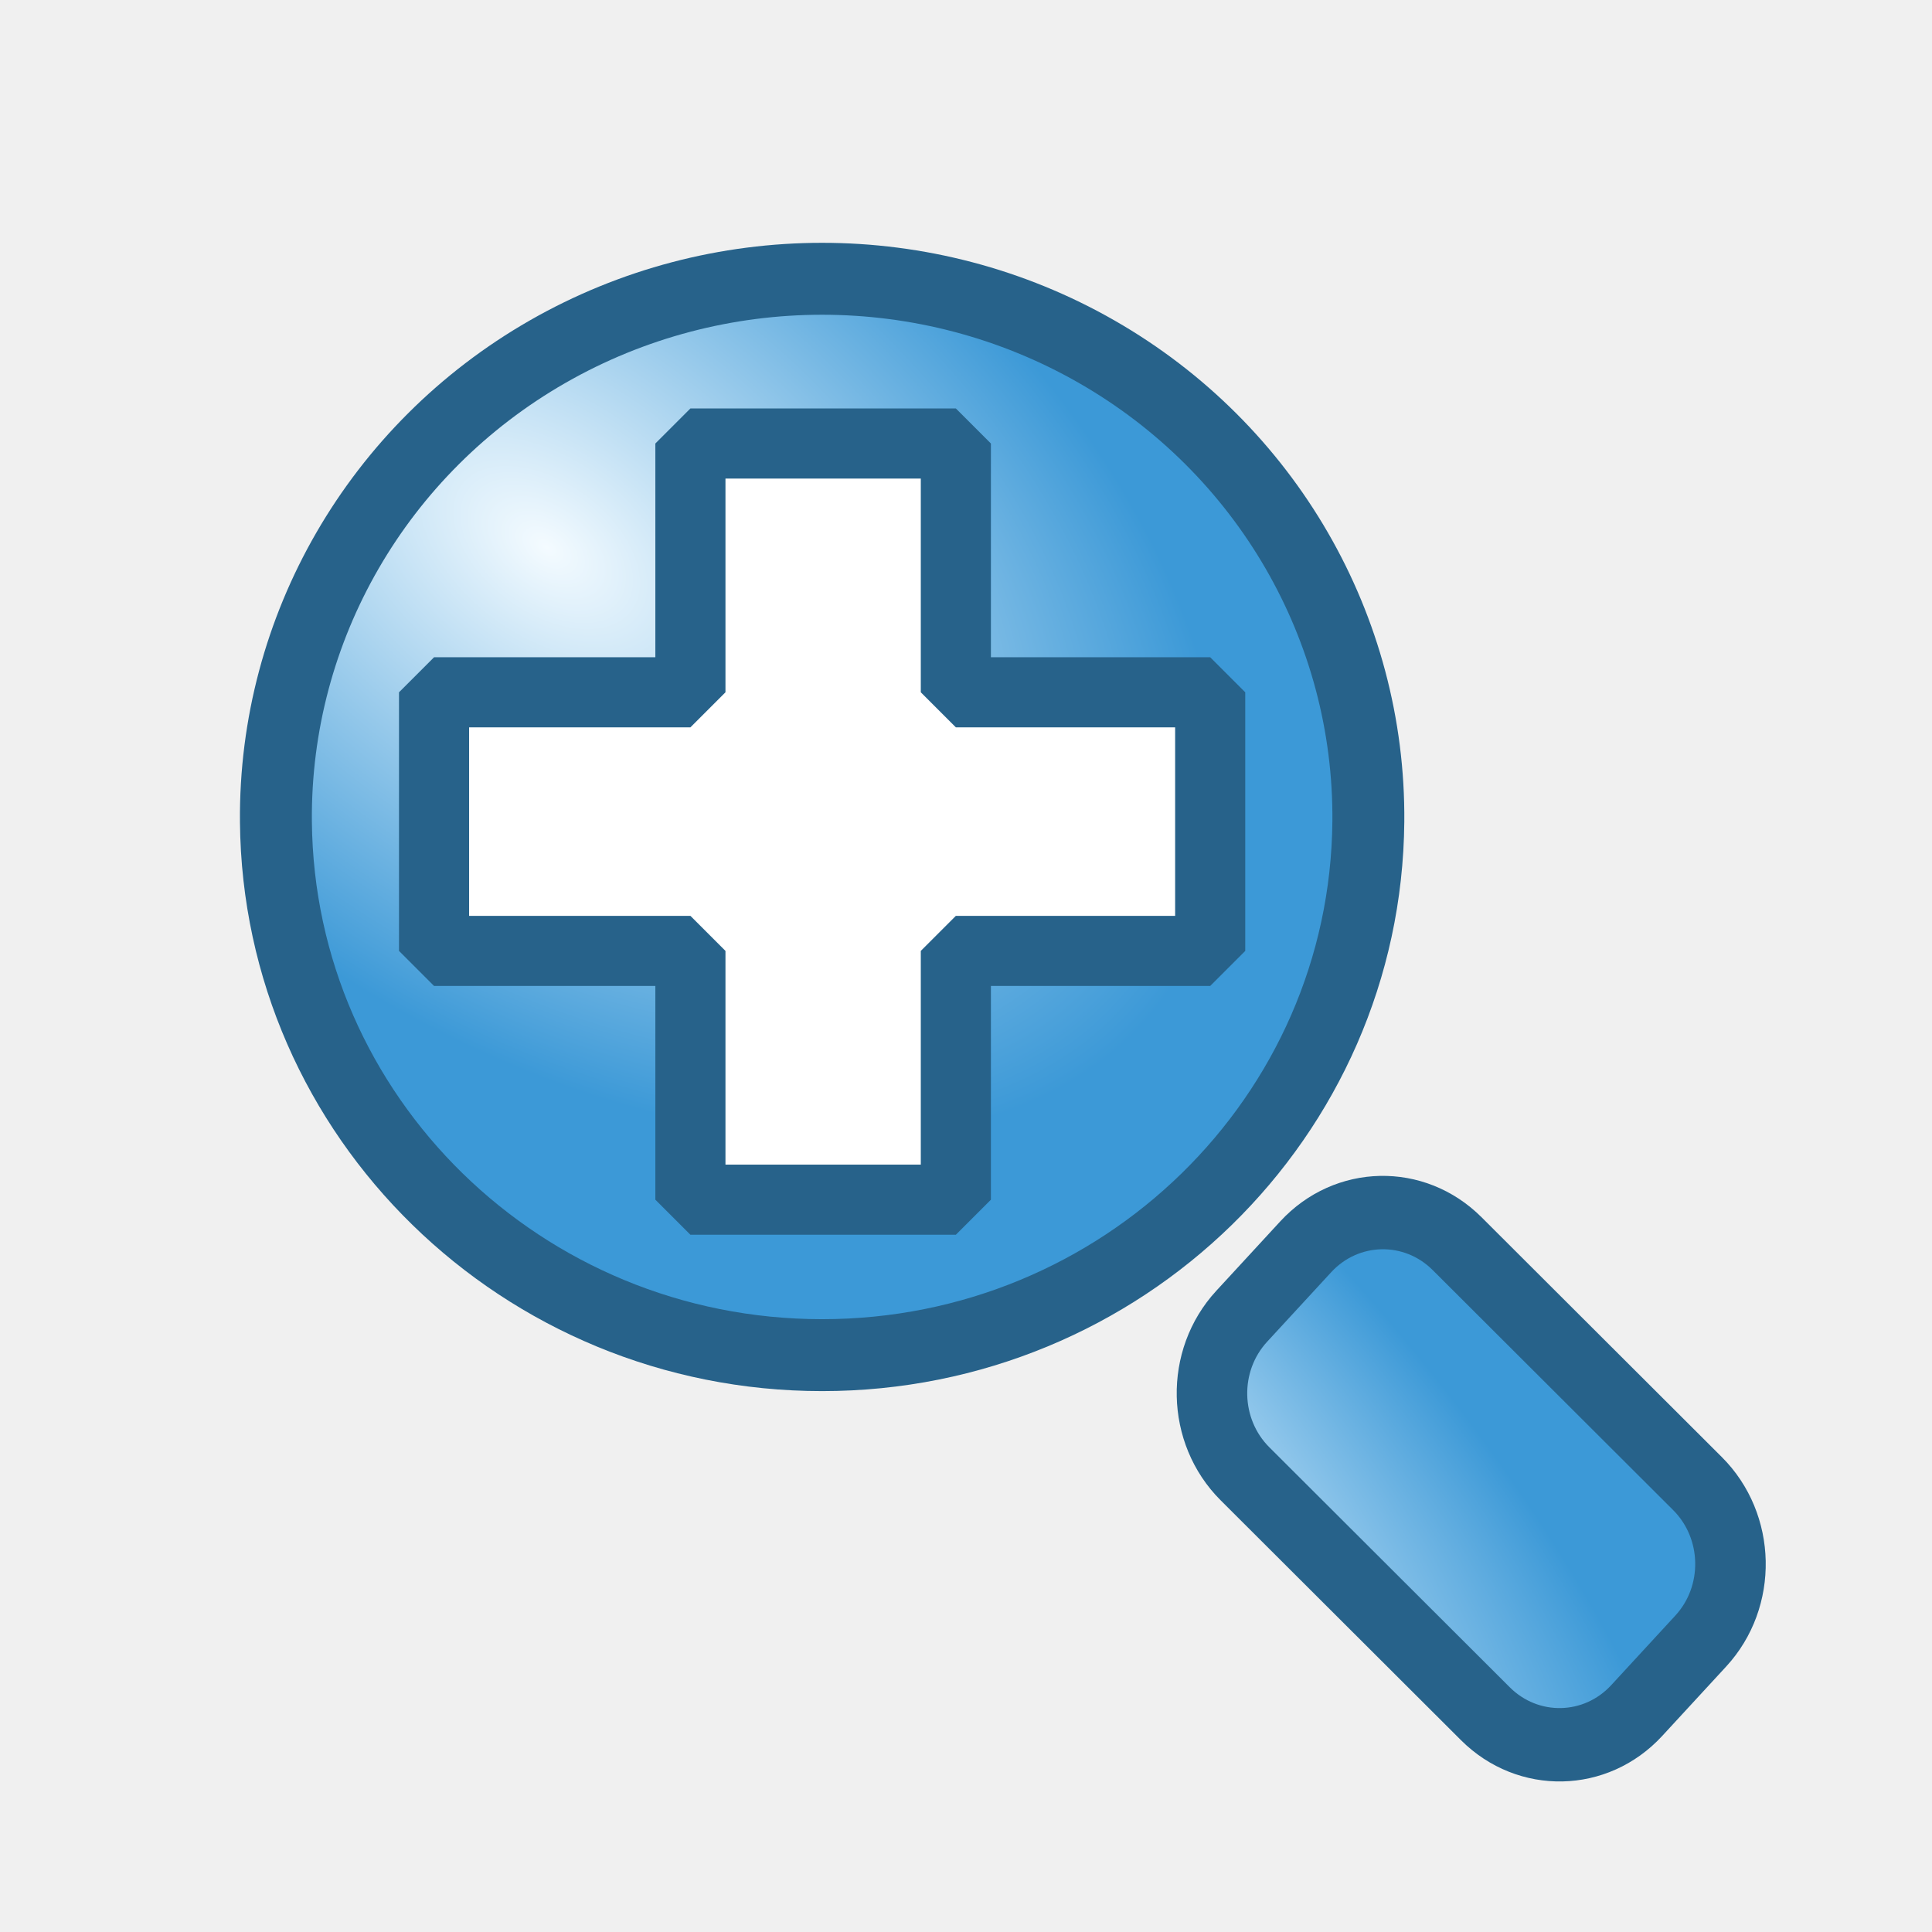
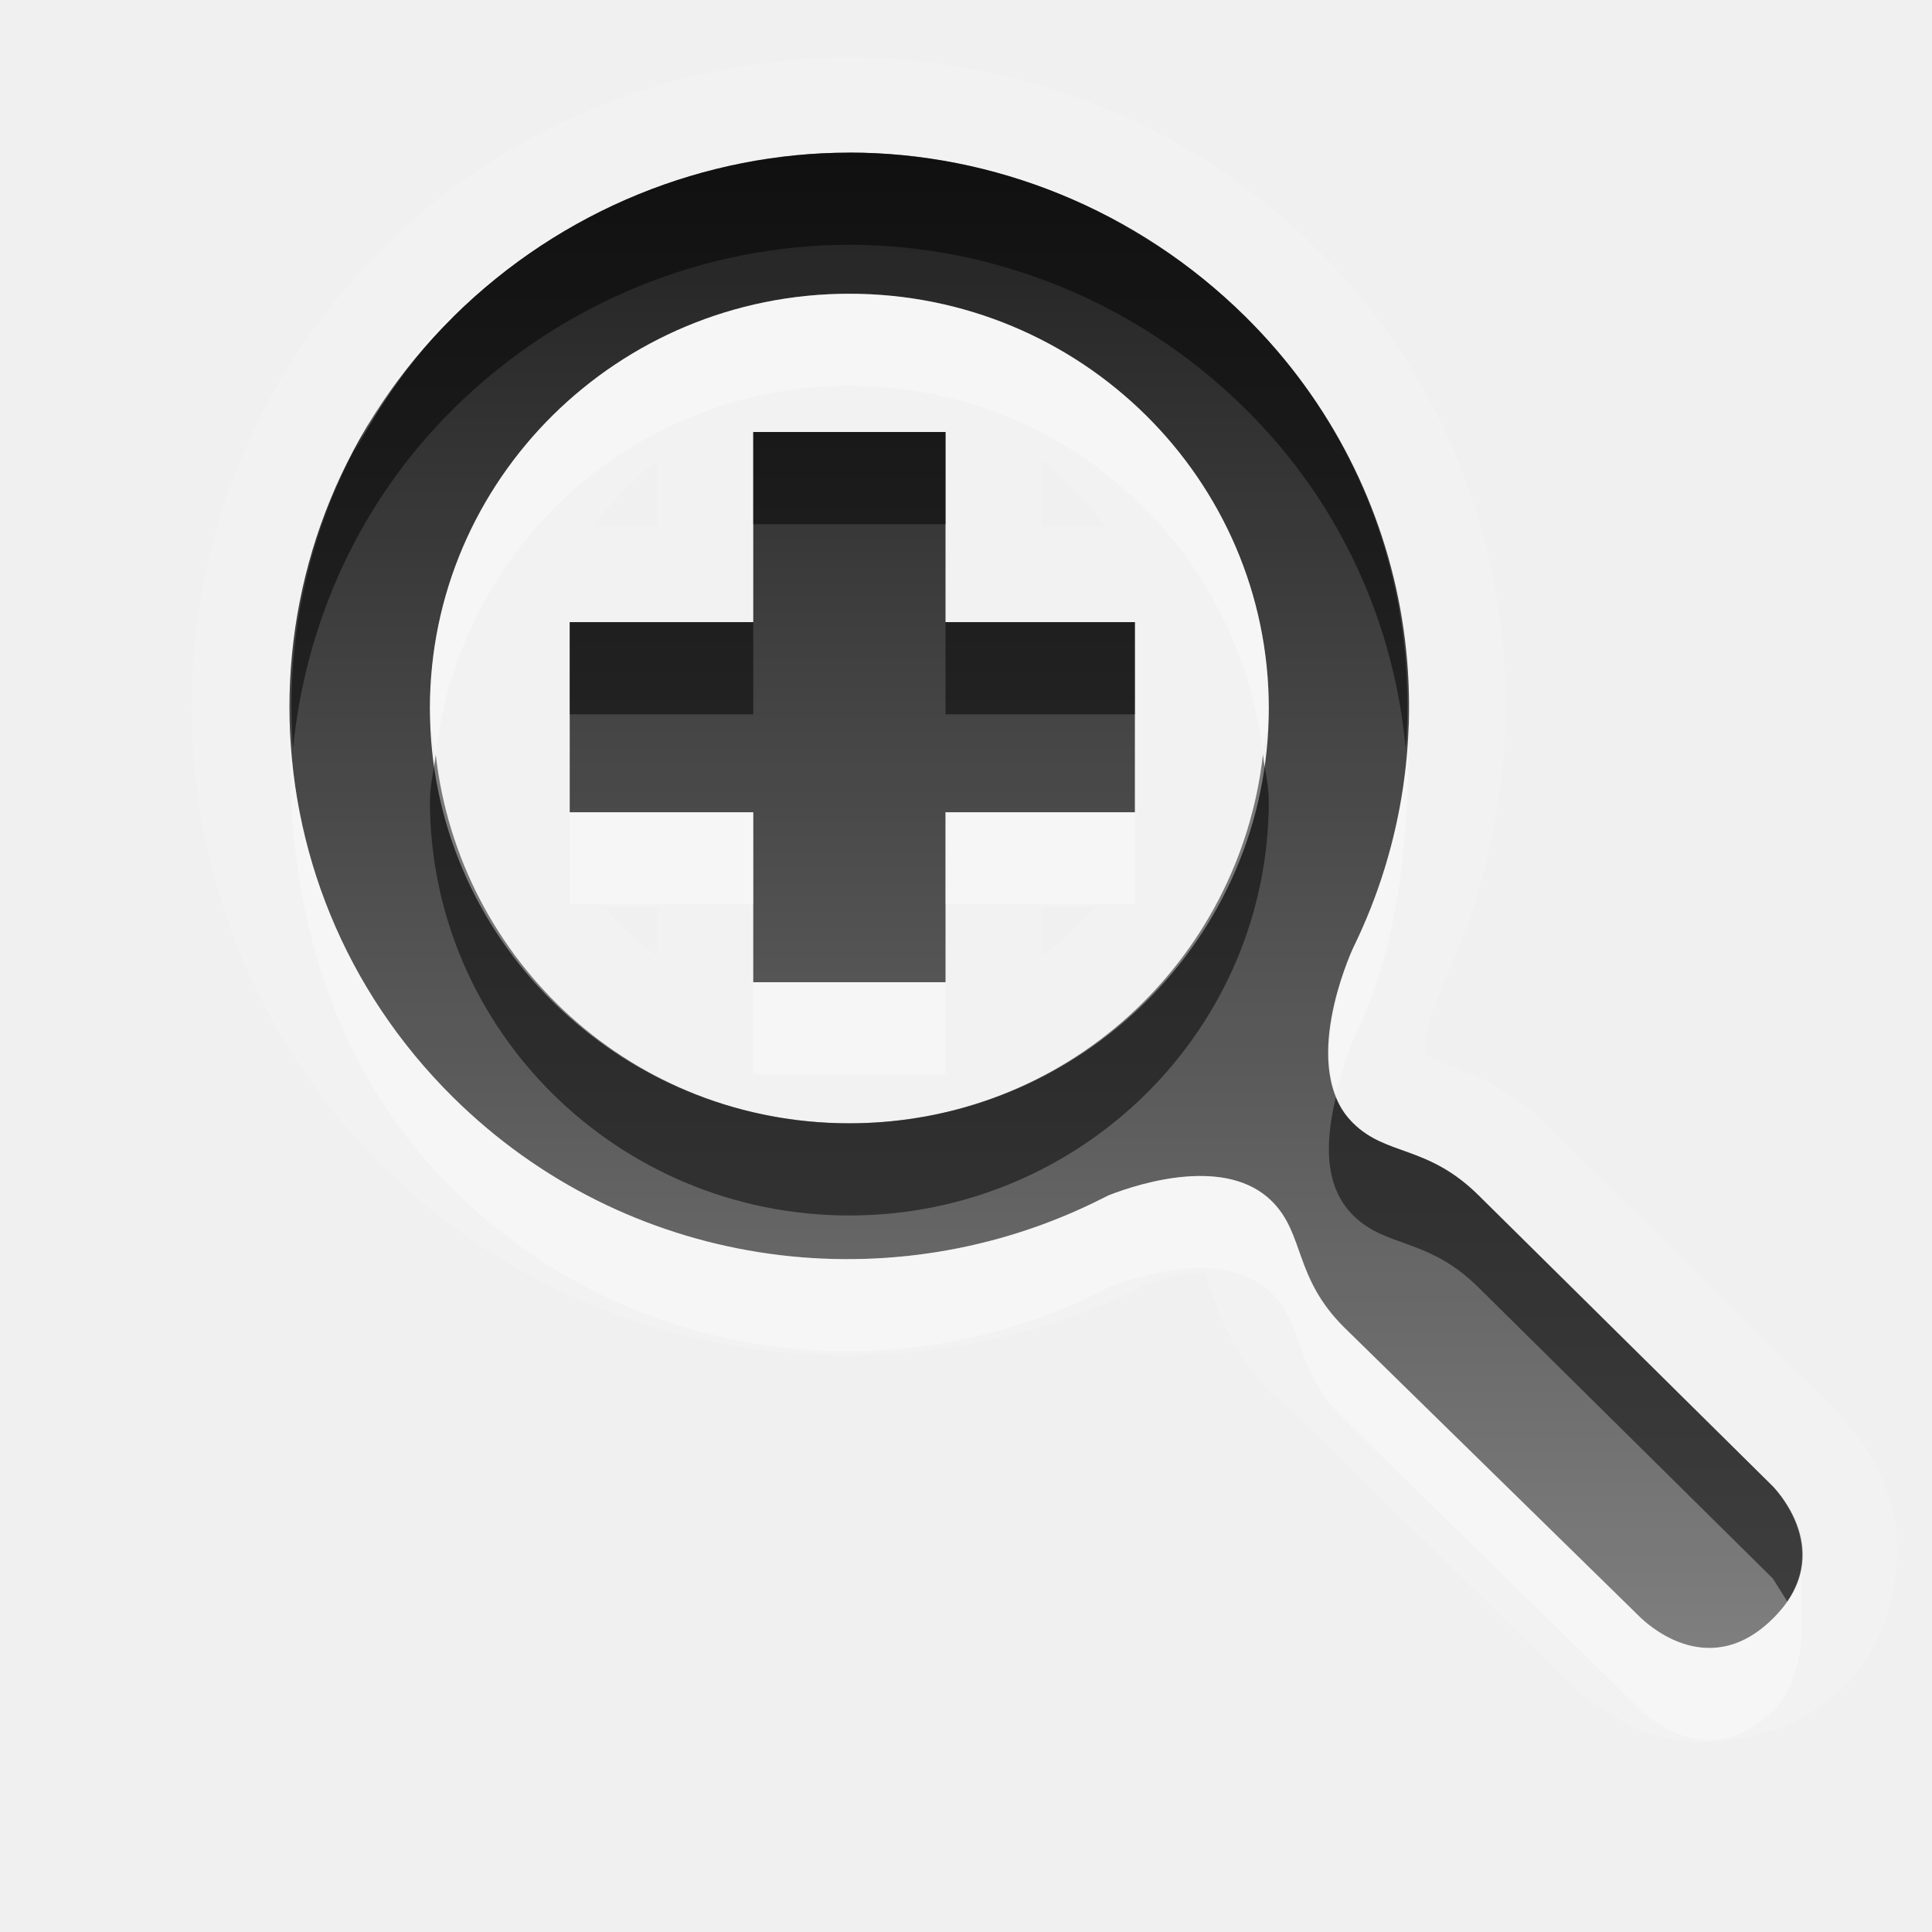
- <svg xmlns="http://www.w3.org/2000/svg" xmlns:xlink="http://www.w3.org/1999/xlink" height="48" width="48" version="1.1" id="svg2">
+ <svg xmlns="http://www.w3.org/2000/svg" xmlns:xlink="http://www.w3.org/1999/xlink" width="26" height="26" id="svg2" version="1.0">
  <defs id="defs4">
-     <linearGradient id="linearGradient3616">
-       <stop id="stop3618" offset="0" stop-color="#89d5f8" style="stop-color:#e6f5ff;stop-opacity:1" />
-       <stop id="stop3620" offset="1" stop-color="#00899e" style="stop-color:#3c99d7;stop-opacity:1" />
+     <linearGradient id="StandardGradient" gradientTransform="scale(1.000334,0.9996657)" x1="10.559" y1="3.015" x2="10.559" y2="19.286" gradientUnits="userSpaceOnUse">
+       <stop id="stop3309" offset="0" style="stop-color:#000000;stop-opacity:0.863;" />
+       <stop style="stop-color:#000000;stop-opacity:0.471;" offset="1" id="stop3311" />
    </linearGradient>
-     <linearGradient id="linearGradient3610">
-       <stop id="stop3612" offset="0" stop-color="#89d5f8" style="stop-color:#f4fbff;stop-opacity:1" />
-       <stop id="stop3614" offset="1" stop-color="#00899e" style="stop-color:#3c99d7;stop-opacity:1" />
-     </linearGradient>
-     <radialGradient xlink:href="#linearGradient3616" id="radialGradient2833" gradientUnits="userSpaceOnUse" gradientTransform="matrix(0.803544,0.00189829,-0.00483672,0.2967787,7.128936,4.944678)" cx="44.287" cy="6.402" r="27.987" />
-     <radialGradient xlink:href="#linearGradient3610" id="radialGradient2836" gradientUnits="userSpaceOnUse" gradientTransform="matrix(-0.2572455,0.3292426,-0.5421016,-0.4086461,27.69076,14.71933)" cx="18.195" cy="17.388" r="27.987" fx="18.195" fy="17.388" />
+     <linearGradient xlink:href="#StandardGradient" id="linearGradient3031" gradientUnits="userSpaceOnUse" gradientTransform="matrix(1.247829,0,0,1.18389,0.2823959,-4.487809)" x1="10.559" y1="3.015" x2="10.559" y2="19.286" />
  </defs>
-   <path id="path15" d="m 33.996,20.412 a 13.571,13.371 0 0 1 -27.141,0 13.571,13.371 0 1 1 27.141,0 z" style="color:#000000;fill:url(#radialGradient2836);stroke:#27628a;stroke-width:1.787;stroke-linejoin:bevel;stroke-opacity:1;stroke-miterlimit:4;stroke-dasharray:none" />
-   <rect id="rect17" height="7.776" x="44.883" y="-3.708" width="13.866" ry="2.714" transform="matrix(0.7077765,0.7064365,-0.6776731,0.7353633,0,0)" style="color:#000000;fill:url(#radialGradient2833);stroke:#27628a;stroke-width:1.788;stroke-linejoin:bevel;stroke-opacity:1" />
-   <path style="fill:#ffffff;stroke:#27628a;stroke-width:1.742;stroke-linejoin:bevel;stroke-opacity:1" id="path19" d="m 17.153,11.019 0,6.181 -6.369,0 0,6.425 6.369,0 0,6.181 6.595,0 0,-6.181 6.319,0 0,-6.425 -6.319,0 0,-6.181 -6.595,0 z" />
+   <g id="layer3" style="display:inline" transform="translate(0,4)">
+     <g id="g3025" transform="matrix(1.00562,0,0,1.047411,-0.1434781,-0.9665124)">
+       <path id="path4393" d="m 11.509,-2.156 c -2.26,10e-8 -4.532,0.824 -6.237,2.443 -3.416,3.244 -3.416,8.562 0,11.806 2.704,2.568 6.784,3.095 10.057,1.591 0.037,-0.017 0.074,-0.054 0.117,-0.074 0.035,-0.013 0.107,-0.022 0.156,-0.037 0.159,-0.049 0.347,-0.099 0.507,-0.111 0.104,-0.008 0.143,-0.002 0.156,0 -0.008,-0.016 -0.021,-0.042 0.078,0.222 0.12,0.319 0.35,0.888 0.858,1.369 a 1.3,1.234 0 0 0 0.039,0 l 3.976,3.738 a 1.3,1.234 0 0 0 0.039,0.037 c 0.004,0.004 0.016,0.018 0.039,0.037 0.018,0.013 0.039,0.037 0.039,0.037 -9.3e-5,-6.5e-5 0.046,0.018 0.078,0.037 0.03,0.023 0.041,0.048 0.078,0.074 0.006,0.004 0.039,9e-6 0.039,0 0.167,0.114 0.385,0.267 0.702,0.37 0.661,0.215 1.826,0.117 2.573,-0.592 0.749,-0.711 0.844,-1.81 0.624,-2.443 -0.22,-0.633 -0.539,-0.917 -0.546,-0.925 a 1.3,1.234 0 0 0 -0.078,-0.111 l -3.937,-3.738 c -0.499,-0.473 -1.077,-0.7 -1.403,-0.814 -0.287,-0.1 -0.249,-0.119 -0.234,-0.111 -0.009,-0.041 -0.027,-0.115 0,-0.259 0.05,-0.271 0.206,-0.573 0.195,-0.555 -6.42e-4,0.001 0.002,-0.041 0,-0.037 C 20.986,6.696 20.441,2.845 17.746,0.286 16.041,-1.332 13.769,-2.156 11.509,-2.156 z m 0,1.221 c 1.916,0 3.841,0.723 5.302,2.11 2.313,2.196 2.791,5.458 1.442,8.105 -0.044,0.089 -0.735,1.56 0,2.258 0.446,0.423 0.994,0.278 1.676,0.925 l 3.937,3.738 c 0.013,0.016 0.895,0.853 0,1.702 -0.892,0.847 -1.749,-0.004 -1.754,0 l -3.976,-3.738 c -0.682,-0.648 -0.529,-1.205 -0.975,-1.628 -0.601,-0.571 -1.73,-0.244 -2.183,-0.074 -0.072,0.036 -0.161,0.077 -0.234,0.111 -2.788,1.281 -6.224,0.826 -8.537,-1.369 -2.921,-2.774 -2.921,-7.256 0,-10.029 1.461,-1.387 3.386,-2.11 5.302,-2.11 z m 0,1.813 c -3.099,0 -5.613,2.388 -5.613,5.329 0,2.942 2.515,5.329 5.613,5.329 3.099,0 5.613,-2.388 5.613,-5.329 0,-2.942 -2.515,-5.329 -5.613,-5.329 z m -1.286,1.776 2.573,0 0,2.443 2.534,0 0,2.443 -2.534,0 0,2.184 -2.573,0 0,-2.184 -2.456,0 0,-2.443 2.456,0 0,-2.443 z m -1.286,0.37 0,0.851 -0.858,0 C 8.325,3.55 8.602,3.269 8.936,3.025 z m 5.146,0 c 0.335,0.244 0.612,0.525 0.858,0.851 l -0.858,0 0,-0.851 z m -5.847,5.736 0.702,0 0,0.629 C 8.676,9.201 8.443,9.002 8.235,8.761 z m 5.847,0 0.702,0 c -0.208,0.241 -0.441,0.439 -0.702,0.629 l 0,-0.629 z" style="opacity:0.15;fill:#ffffff;fill-opacity:1;stroke:none;display:inline" />
+       <path id="Symbol" d="m 11.509,-0.935 c -1.916,1.1e-7 -3.841,0.723 -5.302,2.11 -2.921,2.774 -2.921,7.256 0,10.029 2.313,2.196 5.749,2.65 8.537,1.369 0.073,-0.034 0.161,-0.075 0.234,-0.111 0.453,-0.17 1.582,-0.497 2.183,0.074 0.446,0.423 0.292,0.981 0.975,1.628 l 3.976,3.738 c 0.005,-0.004 0.862,0.847 1.754,0 0.895,-0.85 0.013,-1.687 0,-1.702 L 19.929,12.462 c -0.682,-0.648 -1.23,-0.502 -1.676,-0.925 -0.735,-0.698 -0.044,-2.169 0,-2.258 1.349,-2.647 0.87,-5.909 -1.442,-8.105 -1.461,-1.387 -3.386,-2.11 -5.302,-2.11 z m 0,1.813 c 3.099,-2.1e-7 5.613,2.388 5.613,5.329 0,2.942 -2.515,5.329 -5.613,5.329 -3.099,0 -5.613,-2.388 -5.613,-5.329 10e-8,-2.942 2.515,-5.329 5.613,-5.329 z m -1.286,1.776 0,2.443 -2.456,0 0,2.443 2.456,0 0,2.184 2.573,0 0,-2.184 2.534,0 0,-2.443 -2.534,0 0,-2.443 -2.573,0 z" style="fill:url(#linearGradient3031);fill-opacity:1;stroke:none;display:inline" />
+       <path id="BevelShadow" d="M 11.509,-0.935 C 9.593,-0.935 7.668,-0.212 6.208,1.175 4.605,2.696 3.908,4.74 4.064,6.726 4.223,5.145 4.93,3.572 6.208,2.359 7.668,0.972 9.593,0.249 11.509,0.249 c 1.916,0 3.841,0.723 5.302,2.11 1.286,1.221 1.991,2.776 2.144,4.367 0.159,-1.989 -0.539,-4.028 -2.144,-5.551 -1.461,-1.387 -3.386,-2.11 -5.302,-2.11 z m -1.286,3.59 0,1.184 2.573,0 0,-1.184 -2.573,0 z m -2.456,2.443 0,1.184 2.456,0 0,-1.184 -2.456,0 z m 5.029,0 0,1.184 2.534,0 0,-1.184 -2.534,0 z M 5.974,6.8 c -0.023,0.197 -0.078,0.389 -0.078,0.592 0,2.942 2.515,5.329 5.613,5.329 3.099,0 5.613,-2.388 5.613,-5.329 0,-0.203 -0.055,-0.395 -0.078,-0.592 -0.315,2.659 -2.651,4.737 -5.535,4.737 -2.884,0 -5.22,-2.078 -5.535,-4.737 z M 18.019,11.204 c -0.125,0.502 -0.187,1.117 0.234,1.517 0.446,0.423 0.994,0.278 1.676,0.925 l 3.937,3.738 c 0.004,0.005 0.099,0.149 0.195,0.296 0.537,-0.764 -0.183,-1.466 -0.195,-1.48 L 19.929,12.462 C 19.247,11.815 18.699,11.96 18.253,11.537 18.142,11.431 18.072,11.338 18.019,11.204 z" style="opacity:0.5;fill:#000000;fill-opacity:1;stroke:none;display:inline" />
+       <path id="BevelHighlight" d="m 15.017,-0.084 c 0.339,0.171 0.661,0.369 0.975,0.592 C 15.685,0.289 15.348,0.086 15.017,-0.084 z m -3.508,0.962 c -3.099,0 -5.613,2.388 -5.613,5.329 0,0.203 0.055,0.395 0.078,0.592 0.315,-2.659 2.651,-4.737 5.535,-4.737 2.884,-10e-8 5.22,2.078 5.535,4.737 0.023,-0.197 0.078,-0.389 0.078,-0.592 0,-2.942 -2.515,-5.329 -5.613,-5.329 z M 6.169,1.175 C 5.612,1.703 5.203,2.283 4.882,2.914 5.225,2.296 5.66,1.695 6.208,1.175 c -0.007,0.007 -0.032,-0.007 -0.039,0 z M 18.994,6.393 c -0.03,0.991 -0.275,1.974 -0.741,2.887 -0.037,0.075 -0.506,1.14 -0.234,1.887 0.091,-0.352 0.216,-0.667 0.234,-0.703 0.599,-1.175 0.726,-2.466 0.741,-3.738 0.001,-0.112 0.003,-0.221 0,-0.333 z M 4.025,6.504 c -0.002,0.074 0,0.148 0,0.222 10e-8,0.05 -0.005,0.098 0,0.148 0,1.986 0.58,3.993 2.183,5.514 2.313,2.196 5.749,2.65 8.537,1.369 0.073,-0.034 0.161,-0.075 0.234,-0.111 0.453,-0.17 1.582,-0.497 2.183,0.074 0.446,0.423 0.292,0.981 0.975,1.628 l 3.976,3.738 c 0.005,-0.004 0.862,0.847 1.754,0 0.435,-0.413 0.39,-1.087 0.39,-1.406 0,-0.153 0.004,-0.253 0,-0.37 -0.043,0.198 -0.166,0.38 -0.39,0.592 -0.892,0.847 -1.749,-0.004 -1.754,0 l -3.976,-3.738 c -0.682,-0.648 -0.529,-1.205 -0.975,-1.628 -0.601,-0.571 -1.73,-0.244 -2.183,-0.074 -0.072,0.036 -0.161,0.077 -0.234,0.111 C 11.956,13.854 8.52,13.4 6.208,11.204 4.828,9.894 4.101,8.216 4.025,6.504 z m 3.742,1.036 0,1.184 2.456,0 0,-1.184 -2.456,0 z m 5.029,0 0,1.184 2.534,0 0,-1.184 -2.534,0 z M 6.247,7.91 C 6.328,8.136 6.409,8.365 6.519,8.576 6.408,8.363 6.328,8.138 6.247,7.91 z m 3.976,1.813 0,1.184 2.573,0 0,-1.184 -2.573,0 z" style="opacity:0.3;fill:#ffffff;fill-opacity:1;stroke:none;display:inline" />
+     </g>
+   </g>
</svg>
